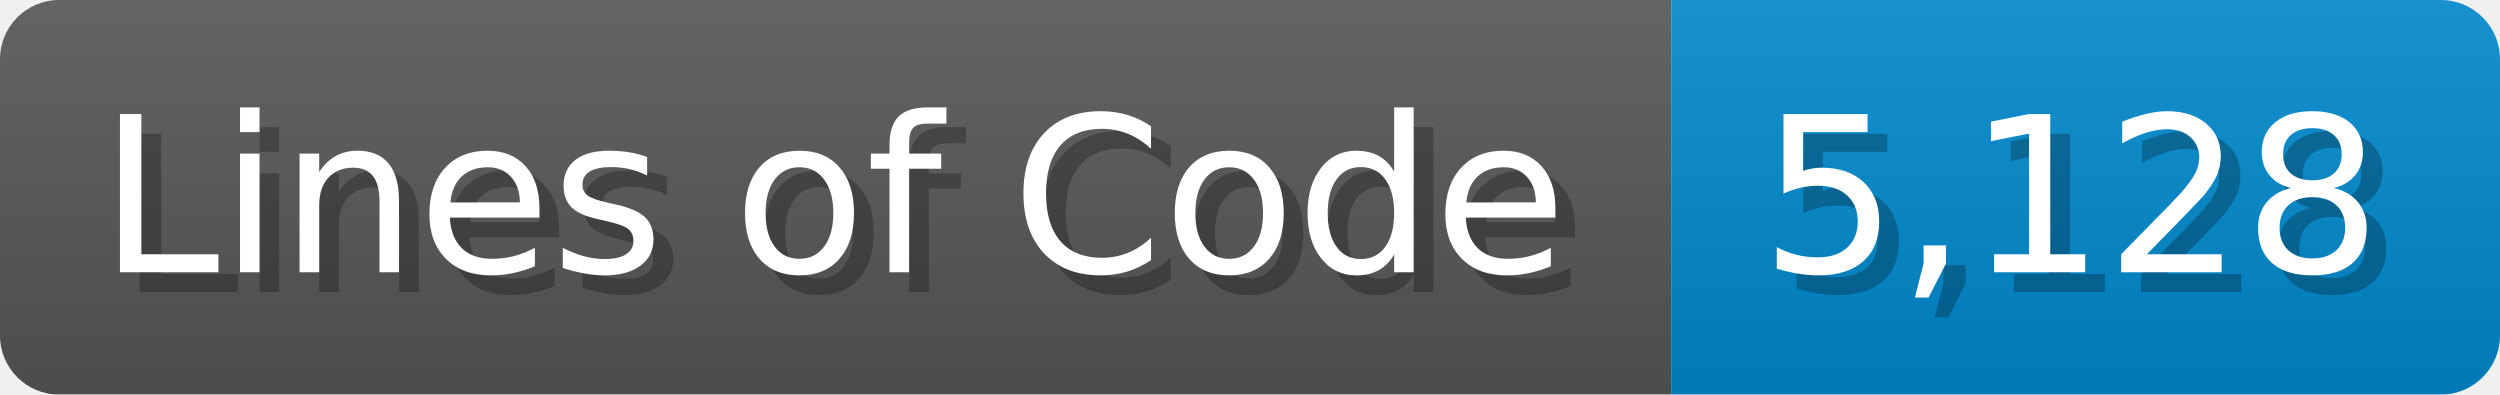
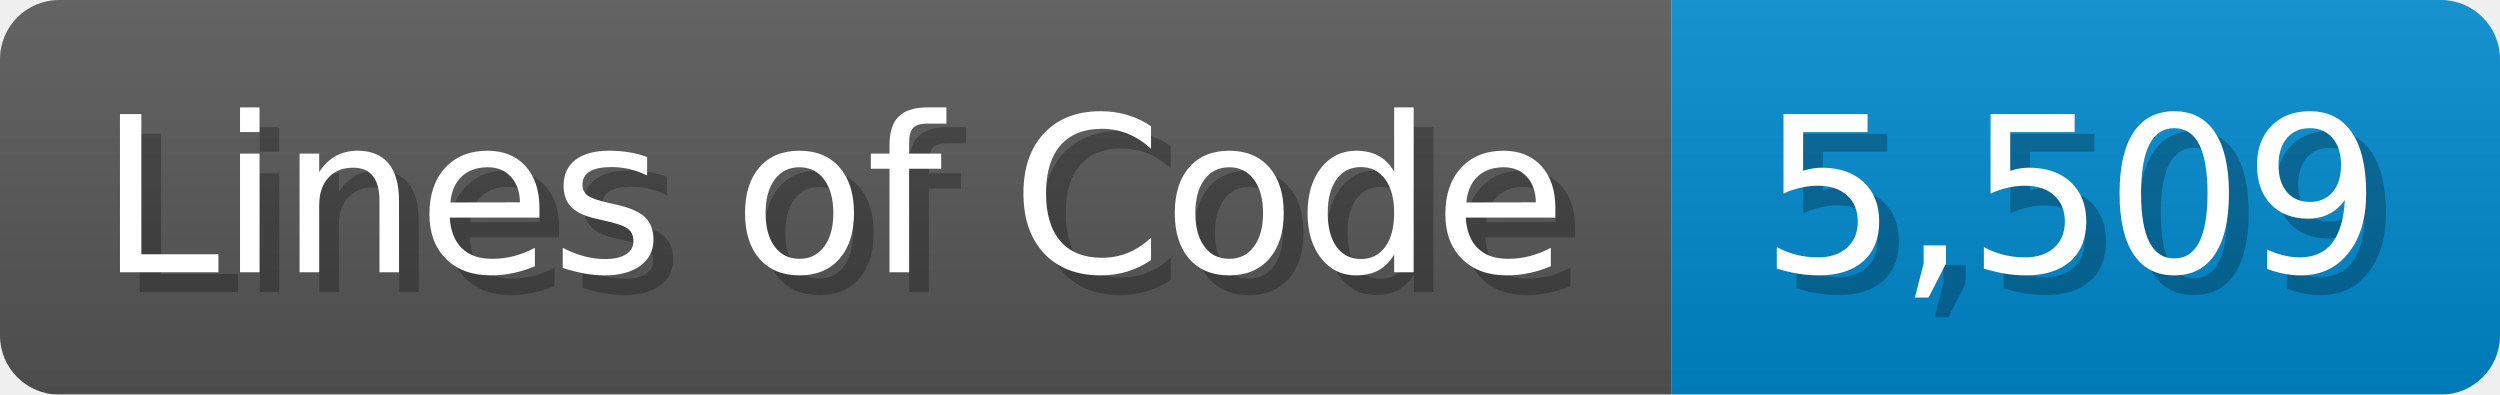
<svg xmlns="http://www.w3.org/2000/svg" width="126.7" height="20" viewBox="0 0 1267 200">
  <linearGradient id="a" x2="0" y2="100%">
    <stop offset="0" stop-opacity=".1" stop-color="#EEE" />
    <stop offset="1" stop-opacity=".1" />
  </linearGradient>
  <mask id="m">
    <rect width="1267" height="200" rx="30" fill="#FFF" />
  </mask>
  <g mask="url(#m)">
    <rect width="847" height="200" fill="#555" />
    <rect width="420" height="200" fill="#08C" x="847" />
    <rect width="1267" height="200" fill="url(#a)" />
  </g>
  <g fill="#fff" text-anchor="start" font-family="Verdana,DejaVu Sans,sans-serif" font-size="110">
    <text x="60" y="148" textLength="747" fill="#000" opacity="0.25">Lines of Code</text>
    <text x="50" y="138" textLength="747">Lines of Code</text>
-     <text x="902" y="148" textLength="320" fill="#000" opacity="0.25">5,128</text>
-     <text x="892" y="138" textLength="320">5,128</text>
+     <text x="902" y="148" textLength="320" fill="#000" opacity="0.25">5,509</text>
+     <text x="892" y="138" textLength="320">5,509</text>
  </g>
</svg>
